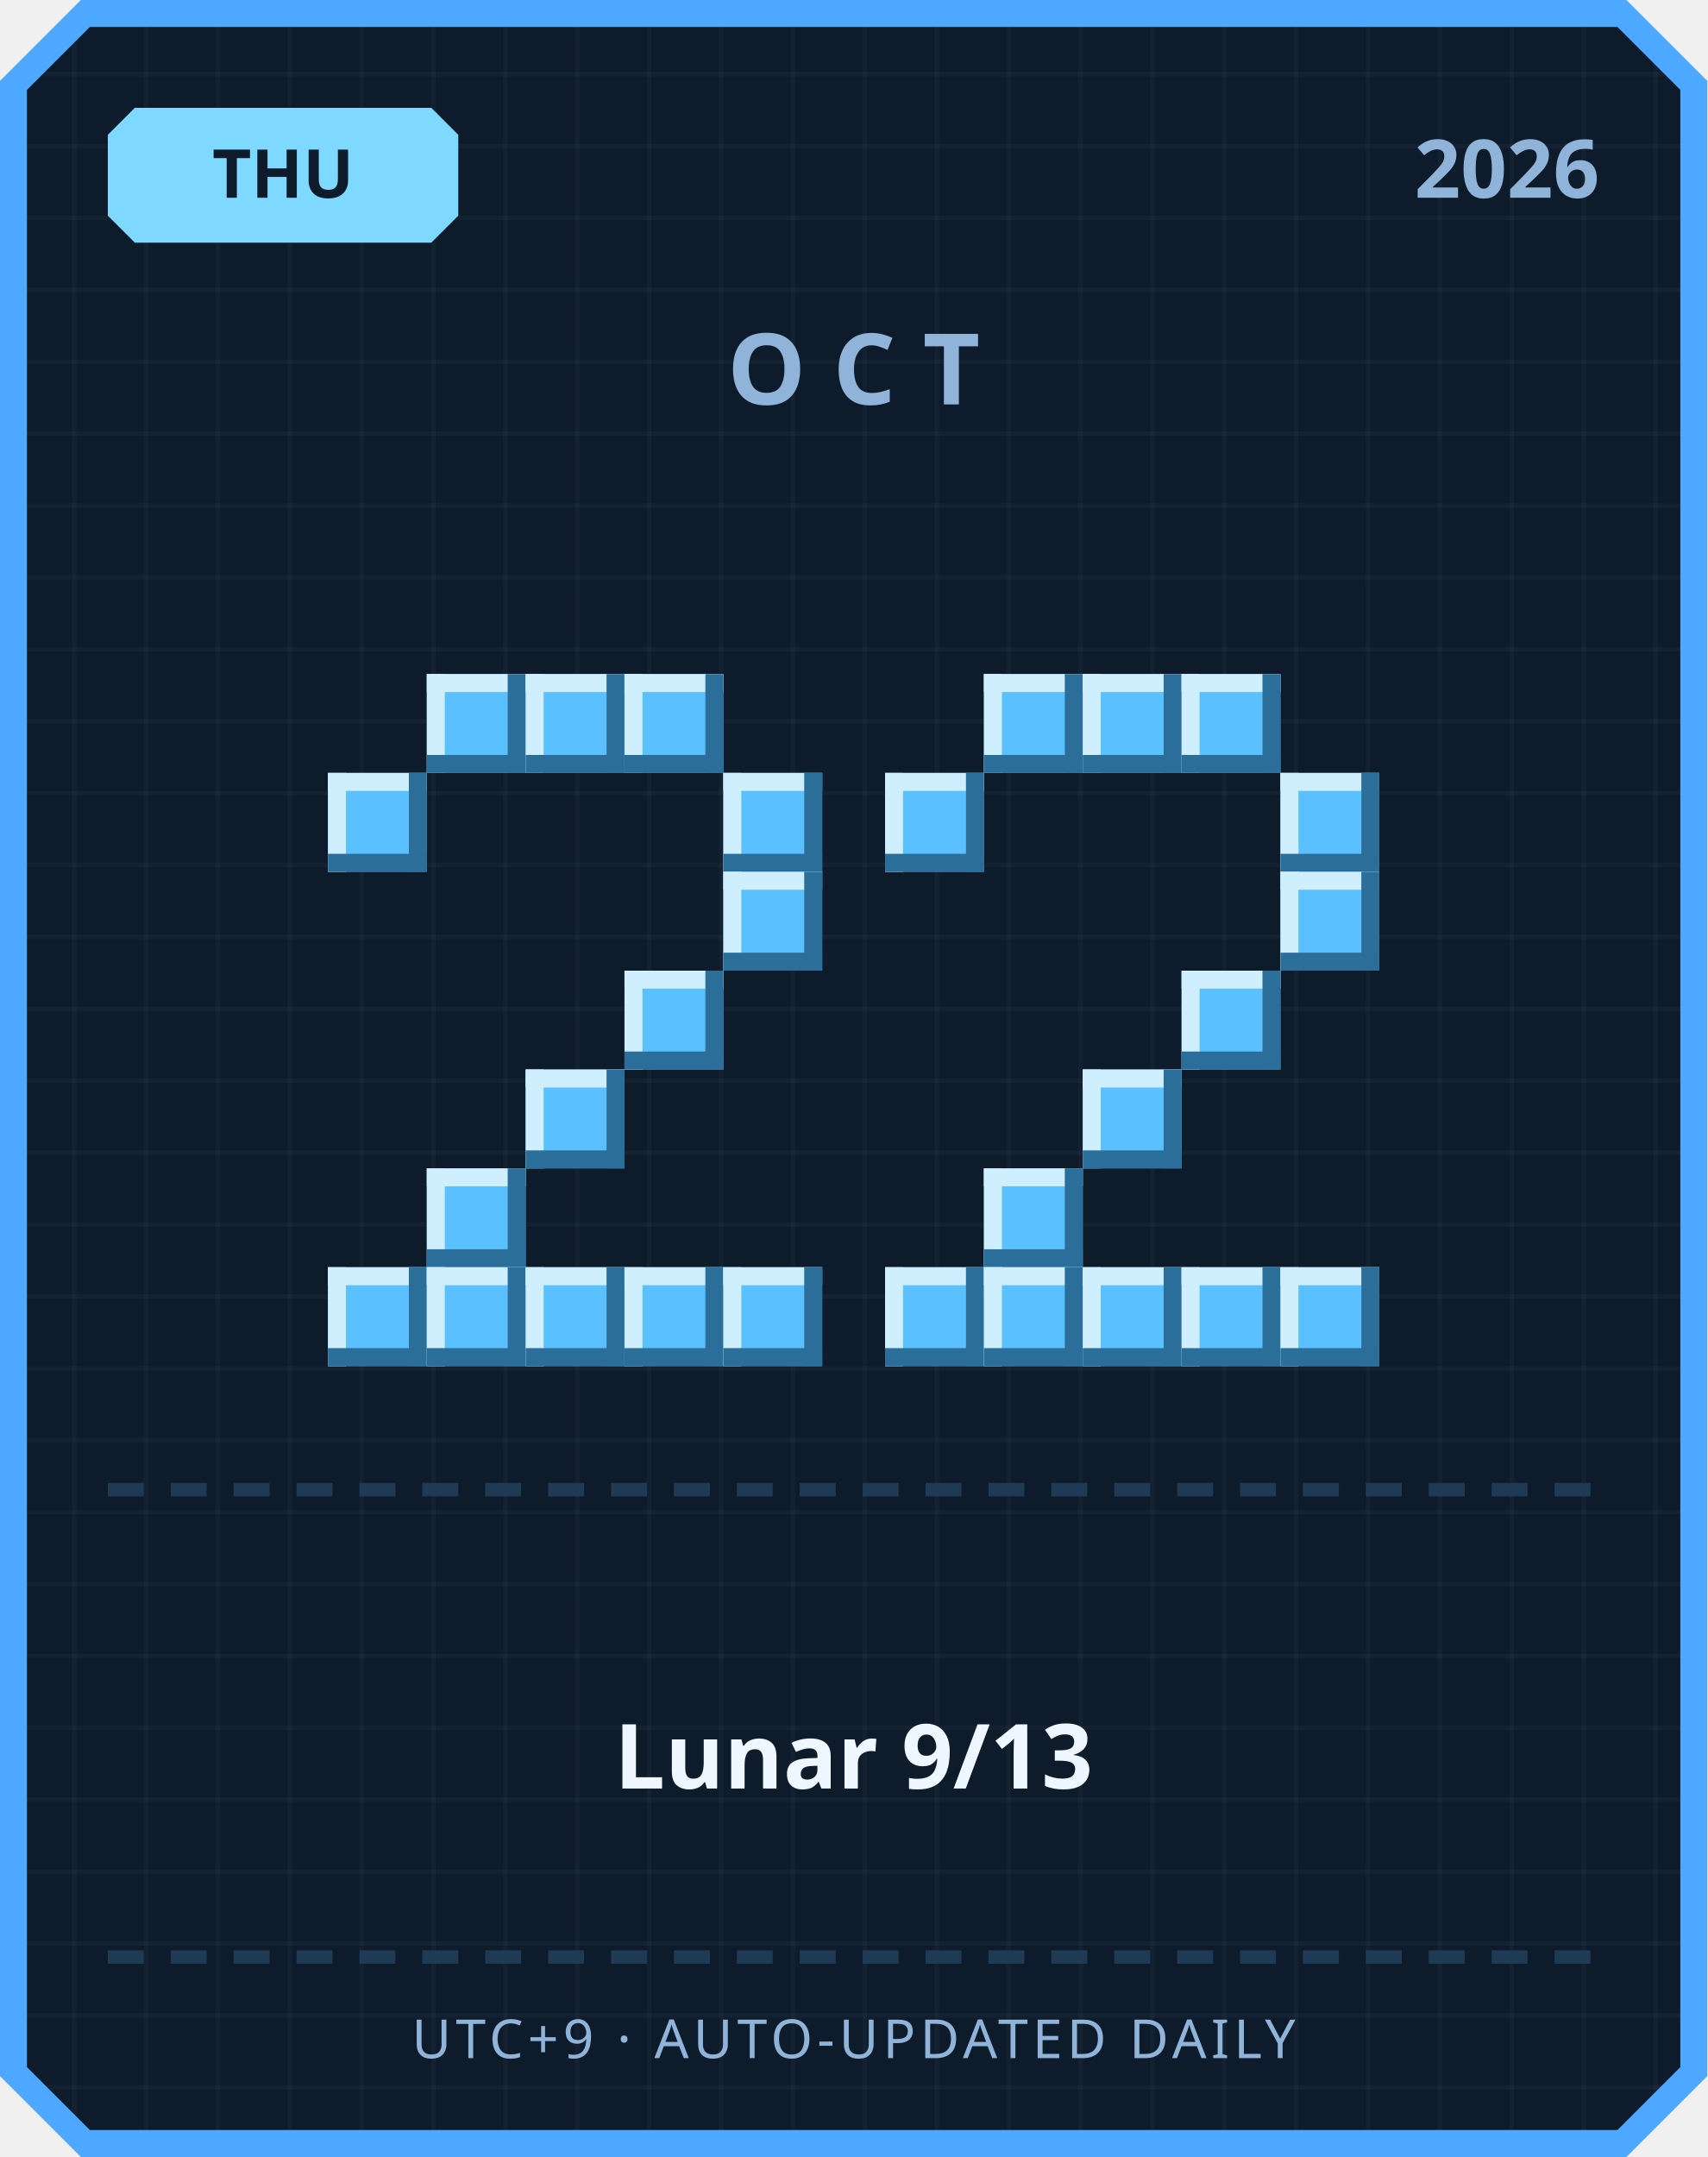
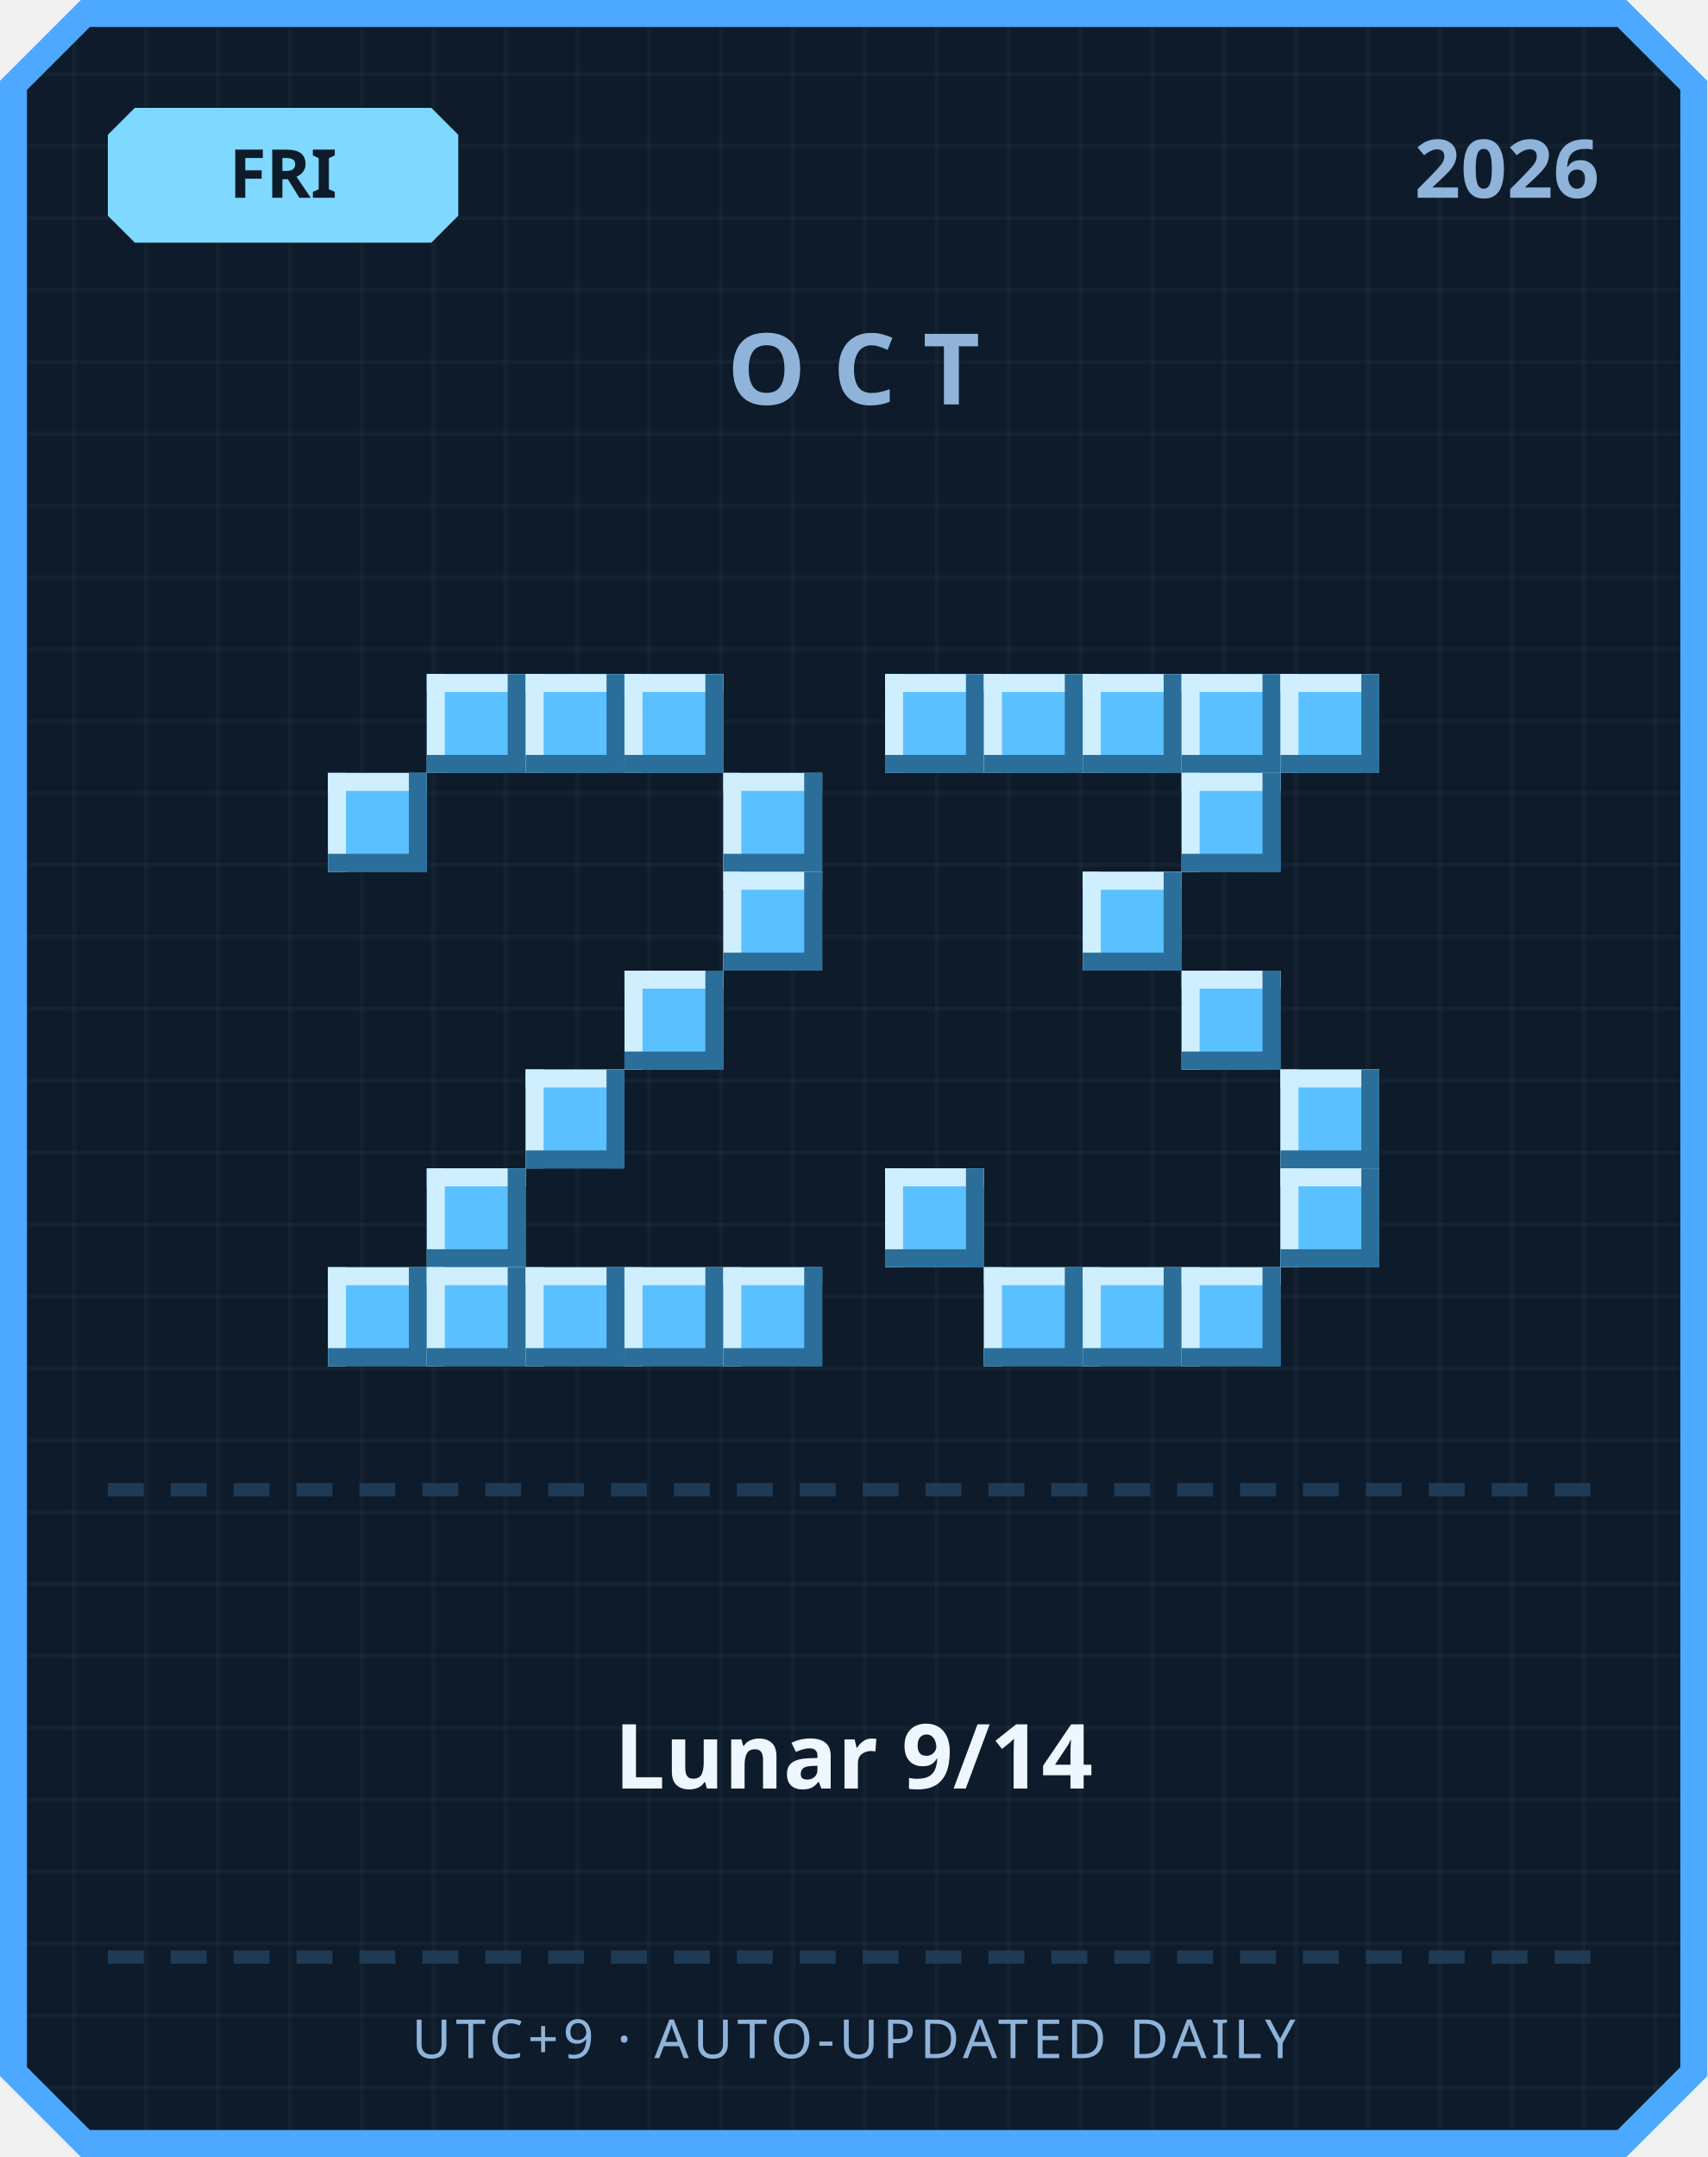
<svg xmlns="http://www.w3.org/2000/svg" width="380" height="480" viewBox="0 0 380 480">
  <defs>
    <pattern id="grid" width="16" height="16" patternUnits="userSpaceOnUse">
      <rect width="16" height="16" fill="#0d1b2a" />
      <rect width="1" height="16" fill="#ffffff" opacity="0.03" />
      <rect width="16" height="1" fill="#ffffff" opacity="0.03" />
    </pattern>
  </defs>
  <path d="M 18,0 L 362,0 L 380,18 L 380,462 L 362,480 L 18,480 L 0,462 L 0,18 Z" fill="#4da8ff" />
  <path d="M 20,6 L 360,6 L 374,20 L 374,460 L 360,474 L 20,474 L 6,460 L 6,20 Z" fill="url(#grid)" />
  <path d="M 30,24 L 96,24 L 102,30 L 102,48 L 96,54 L 30,54 L 24,48 L 24,30 Z" fill="#7fd8ff" />
-   <text x="63" y="44" text-anchor="middle" font-family="'Segoe UI', sans-serif" font-size="15" font-weight="700" fill="#0d1b2a">THU</text>
+   <text x="63" y="44" text-anchor="middle" font-family="'Segoe UI', sans-serif" font-size="15" font-weight="700" fill="#0d1b2a">FRI</text>
  <text x="356" y="44" text-anchor="end" font-family="'Segoe UI', sans-serif" font-size="18" font-weight="700" fill="#8fb3d9">2026</text>
  <text x="190" y="90" text-anchor="middle" font-family="'Segoe UI', sans-serif" font-size="22" font-weight="700" letter-spacing="6" fill="#8fb3d9">OCT</text>
  <rect x="95" y="150" width="22" height="22" fill="#5bc0ff" />
  <rect x="95" y="150" width="22" height="4" fill="#cfefff" />
  <rect x="95" y="150" width="4" height="22" fill="#cfefff" />
  <rect x="95" y="168" width="22" height="4" fill="#2b6e99" />
  <rect x="113" y="150" width="4" height="22" fill="#2b6e99" />
  <rect x="117" y="150" width="22" height="22" fill="#5bc0ff" />
  <rect x="117" y="150" width="22" height="4" fill="#cfefff" />
  <rect x="117" y="150" width="4" height="22" fill="#cfefff" />
  <rect x="117" y="168" width="22" height="4" fill="#2b6e99" />
  <rect x="135" y="150" width="4" height="22" fill="#2b6e99" />
  <rect x="139" y="150" width="22" height="22" fill="#5bc0ff" />
  <rect x="139" y="150" width="22" height="4" fill="#cfefff" />
  <rect x="139" y="150" width="4" height="22" fill="#cfefff" />
  <rect x="139" y="168" width="22" height="4" fill="#2b6e99" />
  <rect x="157" y="150" width="4" height="22" fill="#2b6e99" />
  <rect x="73" y="172" width="22" height="22" fill="#5bc0ff" />
  <rect x="73" y="172" width="22" height="4" fill="#cfefff" />
  <rect x="73" y="172" width="4" height="22" fill="#cfefff" />
  <rect x="73" y="190" width="22" height="4" fill="#2b6e99" />
  <rect x="91" y="172" width="4" height="22" fill="#2b6e99" />
  <rect x="161" y="172" width="22" height="22" fill="#5bc0ff" />
  <rect x="161" y="172" width="22" height="4" fill="#cfefff" />
  <rect x="161" y="172" width="4" height="22" fill="#cfefff" />
  <rect x="161" y="190" width="22" height="4" fill="#2b6e99" />
  <rect x="179" y="172" width="4" height="22" fill="#2b6e99" />
  <rect x="161" y="194" width="22" height="22" fill="#5bc0ff" />
  <rect x="161" y="194" width="22" height="4" fill="#cfefff" />
  <rect x="161" y="194" width="4" height="22" fill="#cfefff" />
  <rect x="161" y="212" width="22" height="4" fill="#2b6e99" />
  <rect x="179" y="194" width="4" height="22" fill="#2b6e99" />
  <rect x="139" y="216" width="22" height="22" fill="#5bc0ff" />
  <rect x="139" y="216" width="22" height="4" fill="#cfefff" />
  <rect x="139" y="216" width="4" height="22" fill="#cfefff" />
  <rect x="139" y="234" width="22" height="4" fill="#2b6e99" />
  <rect x="157" y="216" width="4" height="22" fill="#2b6e99" />
  <rect x="117" y="238" width="22" height="22" fill="#5bc0ff" />
  <rect x="117" y="238" width="22" height="4" fill="#cfefff" />
  <rect x="117" y="238" width="4" height="22" fill="#cfefff" />
  <rect x="117" y="256" width="22" height="4" fill="#2b6e99" />
  <rect x="135" y="238" width="4" height="22" fill="#2b6e99" />
  <rect x="95" y="260" width="22" height="22" fill="#5bc0ff" />
  <rect x="95" y="260" width="22" height="4" fill="#cfefff" />
  <rect x="95" y="260" width="4" height="22" fill="#cfefff" />
  <rect x="95" y="278" width="22" height="4" fill="#2b6e99" />
  <rect x="113" y="260" width="4" height="22" fill="#2b6e99" />
  <rect x="73" y="282" width="22" height="22" fill="#5bc0ff" />
  <rect x="73" y="282" width="22" height="4" fill="#cfefff" />
  <rect x="73" y="282" width="4" height="22" fill="#cfefff" />
  <rect x="73" y="300" width="22" height="4" fill="#2b6e99" />
  <rect x="91" y="282" width="4" height="22" fill="#2b6e99" />
  <rect x="95" y="282" width="22" height="22" fill="#5bc0ff" />
  <rect x="95" y="282" width="22" height="4" fill="#cfefff" />
  <rect x="95" y="282" width="4" height="22" fill="#cfefff" />
  <rect x="95" y="300" width="22" height="4" fill="#2b6e99" />
  <rect x="113" y="282" width="4" height="22" fill="#2b6e99" />
  <rect x="117" y="282" width="22" height="22" fill="#5bc0ff" />
  <rect x="117" y="282" width="22" height="4" fill="#cfefff" />
  <rect x="117" y="282" width="4" height="22" fill="#cfefff" />
  <rect x="117" y="300" width="22" height="4" fill="#2b6e99" />
  <rect x="135" y="282" width="4" height="22" fill="#2b6e99" />
  <rect x="139" y="282" width="22" height="22" fill="#5bc0ff" />
  <rect x="139" y="282" width="22" height="4" fill="#cfefff" />
  <rect x="139" y="282" width="4" height="22" fill="#cfefff" />
  <rect x="139" y="300" width="22" height="4" fill="#2b6e99" />
  <rect x="157" y="282" width="4" height="22" fill="#2b6e99" />
  <rect x="161" y="282" width="22" height="22" fill="#5bc0ff" />
  <rect x="161" y="282" width="22" height="4" fill="#cfefff" />
  <rect x="161" y="282" width="4" height="22" fill="#cfefff" />
  <rect x="161" y="300" width="22" height="4" fill="#2b6e99" />
  <rect x="179" y="282" width="4" height="22" fill="#2b6e99" />
+   <rect x="197" y="150" width="22" height="22" fill="#5bc0ff" />
+   <rect x="197" y="150" width="22" height="4" fill="#cfefff" />
+   <rect x="197" y="150" width="4" height="22" fill="#cfefff" />
+   <rect x="197" y="168" width="22" height="4" fill="#2b6e99" />
+   <rect x="215" y="150" width="4" height="22" fill="#2b6e99" />
  <rect x="219" y="150" width="22" height="22" fill="#5bc0ff" />
  <rect x="219" y="150" width="22" height="4" fill="#cfefff" />
  <rect x="219" y="150" width="4" height="22" fill="#cfefff" />
  <rect x="219" y="168" width="22" height="4" fill="#2b6e99" />
  <rect x="237" y="150" width="4" height="22" fill="#2b6e99" />
  <rect x="241" y="150" width="22" height="22" fill="#5bc0ff" />
  <rect x="241" y="150" width="22" height="4" fill="#cfefff" />
  <rect x="241" y="150" width="4" height="22" fill="#cfefff" />
  <rect x="241" y="168" width="22" height="4" fill="#2b6e99" />
  <rect x="259" y="150" width="4" height="22" fill="#2b6e99" />
  <rect x="263" y="150" width="22" height="22" fill="#5bc0ff" />
  <rect x="263" y="150" width="22" height="4" fill="#cfefff" />
  <rect x="263" y="150" width="4" height="22" fill="#cfefff" />
  <rect x="263" y="168" width="22" height="4" fill="#2b6e99" />
  <rect x="281" y="150" width="4" height="22" fill="#2b6e99" />
-   <rect x="197" y="172" width="22" height="22" fill="#5bc0ff" />
-   <rect x="197" y="172" width="22" height="4" fill="#cfefff" />
-   <rect x="197" y="172" width="4" height="22" fill="#cfefff" />
-   <rect x="197" y="190" width="22" height="4" fill="#2b6e99" />
-   <rect x="215" y="172" width="4" height="22" fill="#2b6e99" />
-   <rect x="285" y="172" width="22" height="22" fill="#5bc0ff" />
-   <rect x="285" y="172" width="22" height="4" fill="#cfefff" />
-   <rect x="285" y="172" width="4" height="22" fill="#cfefff" />
-   <rect x="285" y="190" width="22" height="4" fill="#2b6e99" />
-   <rect x="303" y="172" width="4" height="22" fill="#2b6e99" />
-   <rect x="285" y="194" width="22" height="22" fill="#5bc0ff" />
-   <rect x="285" y="194" width="22" height="4" fill="#cfefff" />
-   <rect x="285" y="194" width="4" height="22" fill="#cfefff" />
-   <rect x="285" y="212" width="22" height="4" fill="#2b6e99" />
-   <rect x="303" y="194" width="4" height="22" fill="#2b6e99" />
+   <rect x="285" y="150" width="22" height="22" fill="#5bc0ff" />
+   <rect x="285" y="150" width="22" height="4" fill="#cfefff" />
+   <rect x="285" y="150" width="4" height="22" fill="#cfefff" />
+   <rect x="285" y="168" width="22" height="4" fill="#2b6e99" />
+   <rect x="303" y="150" width="4" height="22" fill="#2b6e99" />
+   <rect x="263" y="172" width="22" height="22" fill="#5bc0ff" />
+   <rect x="263" y="172" width="22" height="4" fill="#cfefff" />
+   <rect x="263" y="172" width="4" height="22" fill="#cfefff" />
+   <rect x="263" y="190" width="22" height="4" fill="#2b6e99" />
+   <rect x="281" y="172" width="4" height="22" fill="#2b6e99" />
+   <rect x="241" y="194" width="22" height="22" fill="#5bc0ff" />
+   <rect x="241" y="194" width="22" height="4" fill="#cfefff" />
+   <rect x="241" y="194" width="4" height="22" fill="#cfefff" />
+   <rect x="241" y="212" width="22" height="4" fill="#2b6e99" />
+   <rect x="259" y="194" width="4" height="22" fill="#2b6e99" />
  <rect x="263" y="216" width="22" height="22" fill="#5bc0ff" />
  <rect x="263" y="216" width="22" height="4" fill="#cfefff" />
  <rect x="263" y="216" width="4" height="22" fill="#cfefff" />
  <rect x="263" y="234" width="22" height="4" fill="#2b6e99" />
  <rect x="281" y="216" width="4" height="22" fill="#2b6e99" />
-   <rect x="241" y="238" width="22" height="22" fill="#5bc0ff" />
-   <rect x="241" y="238" width="22" height="4" fill="#cfefff" />
-   <rect x="241" y="238" width="4" height="22" fill="#cfefff" />
-   <rect x="241" y="256" width="22" height="4" fill="#2b6e99" />
-   <rect x="259" y="238" width="4" height="22" fill="#2b6e99" />
-   <rect x="219" y="260" width="22" height="22" fill="#5bc0ff" />
-   <rect x="219" y="260" width="22" height="4" fill="#cfefff" />
-   <rect x="219" y="260" width="4" height="22" fill="#cfefff" />
-   <rect x="219" y="278" width="22" height="4" fill="#2b6e99" />
-   <rect x="237" y="260" width="4" height="22" fill="#2b6e99" />
-   <rect x="197" y="282" width="22" height="22" fill="#5bc0ff" />
-   <rect x="197" y="282" width="22" height="4" fill="#cfefff" />
-   <rect x="197" y="282" width="4" height="22" fill="#cfefff" />
-   <rect x="197" y="300" width="22" height="4" fill="#2b6e99" />
-   <rect x="215" y="282" width="4" height="22" fill="#2b6e99" />
+   <rect x="285" y="238" width="22" height="22" fill="#5bc0ff" />
+   <rect x="285" y="238" width="22" height="4" fill="#cfefff" />
+   <rect x="285" y="238" width="4" height="22" fill="#cfefff" />
+   <rect x="285" y="256" width="22" height="4" fill="#2b6e99" />
+   <rect x="303" y="238" width="4" height="22" fill="#2b6e99" />
+   <rect x="197" y="260" width="22" height="22" fill="#5bc0ff" />
+   <rect x="197" y="260" width="22" height="4" fill="#cfefff" />
+   <rect x="197" y="260" width="4" height="22" fill="#cfefff" />
+   <rect x="197" y="278" width="22" height="4" fill="#2b6e99" />
+   <rect x="215" y="260" width="4" height="22" fill="#2b6e99" />
+   <rect x="285" y="260" width="22" height="22" fill="#5bc0ff" />
+   <rect x="285" y="260" width="22" height="4" fill="#cfefff" />
+   <rect x="285" y="260" width="4" height="22" fill="#cfefff" />
+   <rect x="285" y="278" width="22" height="4" fill="#2b6e99" />
+   <rect x="303" y="260" width="4" height="22" fill="#2b6e99" />
  <rect x="219" y="282" width="22" height="22" fill="#5bc0ff" />
  <rect x="219" y="282" width="22" height="4" fill="#cfefff" />
  <rect x="219" y="282" width="4" height="22" fill="#cfefff" />
  <rect x="219" y="300" width="22" height="4" fill="#2b6e99" />
  <rect x="237" y="282" width="4" height="22" fill="#2b6e99" />
  <rect x="241" y="282" width="22" height="22" fill="#5bc0ff" />
  <rect x="241" y="282" width="22" height="4" fill="#cfefff" />
  <rect x="241" y="282" width="4" height="22" fill="#cfefff" />
  <rect x="241" y="300" width="22" height="4" fill="#2b6e99" />
  <rect x="259" y="282" width="4" height="22" fill="#2b6e99" />
  <rect x="263" y="282" width="22" height="22" fill="#5bc0ff" />
  <rect x="263" y="282" width="22" height="4" fill="#cfefff" />
  <rect x="263" y="282" width="4" height="22" fill="#cfefff" />
  <rect x="263" y="300" width="22" height="4" fill="#2b6e99" />
  <rect x="281" y="282" width="4" height="22" fill="#2b6e99" />
-   <rect x="285" y="282" width="22" height="22" fill="#5bc0ff" />
-   <rect x="285" y="282" width="22" height="4" fill="#cfefff" />
-   <rect x="285" y="282" width="4" height="22" fill="#cfefff" />
-   <rect x="285" y="300" width="22" height="4" fill="#2b6e99" />
-   <rect x="303" y="282" width="4" height="22" fill="#2b6e99" />
  <rect x="24" y="330" width="8" height="3" fill="#1e3a54" />
  <rect x="38" y="330" width="8" height="3" fill="#1e3a54" />
  <rect x="52" y="330" width="8" height="3" fill="#1e3a54" />
  <rect x="66" y="330" width="8" height="3" fill="#1e3a54" />
  <rect x="80" y="330" width="8" height="3" fill="#1e3a54" />
  <rect x="94" y="330" width="8" height="3" fill="#1e3a54" />
  <rect x="108" y="330" width="8" height="3" fill="#1e3a54" />
  <rect x="122" y="330" width="8" height="3" fill="#1e3a54" />
  <rect x="136" y="330" width="8" height="3" fill="#1e3a54" />
  <rect x="150" y="330" width="8" height="3" fill="#1e3a54" />
  <rect x="164" y="330" width="8" height="3" fill="#1e3a54" />
  <rect x="178" y="330" width="8" height="3" fill="#1e3a54" />
  <rect x="192" y="330" width="8" height="3" fill="#1e3a54" />
  <rect x="206" y="330" width="8" height="3" fill="#1e3a54" />
  <rect x="220" y="330" width="8" height="3" fill="#1e3a54" />
  <rect x="234" y="330" width="8" height="3" fill="#1e3a54" />
  <rect x="248" y="330" width="8" height="3" fill="#1e3a54" />
  <rect x="262" y="330" width="8" height="3" fill="#1e3a54" />
  <rect x="276" y="330" width="8" height="3" fill="#1e3a54" />
  <rect x="290" y="330" width="8" height="3" fill="#1e3a54" />
  <rect x="304" y="330" width="8" height="3" fill="#1e3a54" />
  <rect x="318" y="330" width="8" height="3" fill="#1e3a54" />
  <rect x="332" y="330" width="8" height="3" fill="#1e3a54" />
  <rect x="346" y="330" width="8" height="3" fill="#1e3a54" />
-   <text x="190" y="398" text-anchor="middle" font-family="'Segoe UI', 'Microsoft JhengHei', sans-serif" font-size="20" font-weight="700" fill="#eef6ff">Lunar 9/13</text>
+   <text x="190" y="398" text-anchor="middle" font-family="'Segoe UI', 'Microsoft JhengHei', sans-serif" font-size="20" font-weight="700" fill="#eef6ff">Lunar 9/14</text>
  <rect x="24" y="434" width="8" height="3" fill="#1e3a54" />
  <rect x="38" y="434" width="8" height="3" fill="#1e3a54" />
  <rect x="52" y="434" width="8" height="3" fill="#1e3a54" />
  <rect x="66" y="434" width="8" height="3" fill="#1e3a54" />
  <rect x="80" y="434" width="8" height="3" fill="#1e3a54" />
  <rect x="94" y="434" width="8" height="3" fill="#1e3a54" />
  <rect x="108" y="434" width="8" height="3" fill="#1e3a54" />
  <rect x="122" y="434" width="8" height="3" fill="#1e3a54" />
  <rect x="136" y="434" width="8" height="3" fill="#1e3a54" />
  <rect x="150" y="434" width="8" height="3" fill="#1e3a54" />
  <rect x="164" y="434" width="8" height="3" fill="#1e3a54" />
  <rect x="178" y="434" width="8" height="3" fill="#1e3a54" />
  <rect x="192" y="434" width="8" height="3" fill="#1e3a54" />
  <rect x="206" y="434" width="8" height="3" fill="#1e3a54" />
  <rect x="220" y="434" width="8" height="3" fill="#1e3a54" />
  <rect x="234" y="434" width="8" height="3" fill="#1e3a54" />
  <rect x="248" y="434" width="8" height="3" fill="#1e3a54" />
  <rect x="262" y="434" width="8" height="3" fill="#1e3a54" />
  <rect x="276" y="434" width="8" height="3" fill="#1e3a54" />
  <rect x="290" y="434" width="8" height="3" fill="#1e3a54" />
  <rect x="304" y="434" width="8" height="3" fill="#1e3a54" />
  <rect x="318" y="434" width="8" height="3" fill="#1e3a54" />
  <rect x="332" y="434" width="8" height="3" fill="#1e3a54" />
  <rect x="346" y="434" width="8" height="3" fill="#1e3a54" />
  <text x="190" y="458" text-anchor="middle" font-family="'Segoe UI', sans-serif" font-size="12" letter-spacing="1" fill="#8fb3d9">UTC+9 · AUTO-UPDATED DAILY</text>
</svg>
